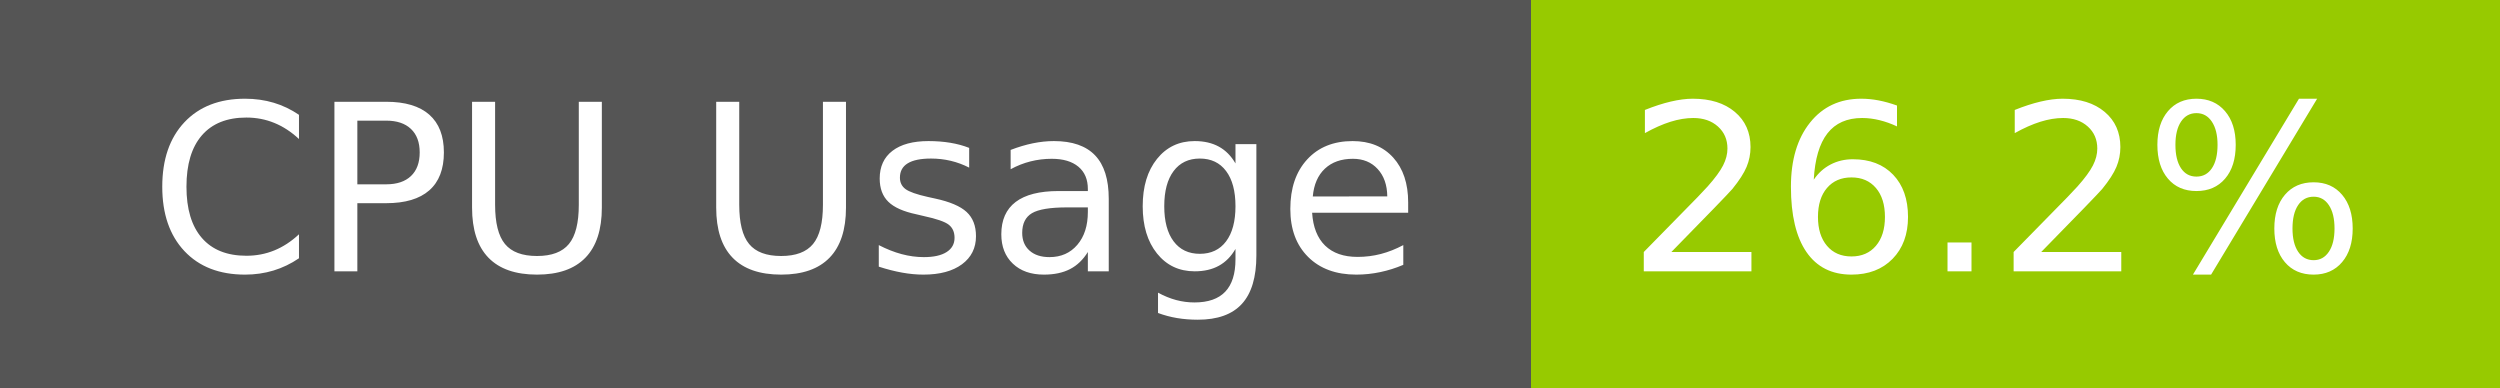
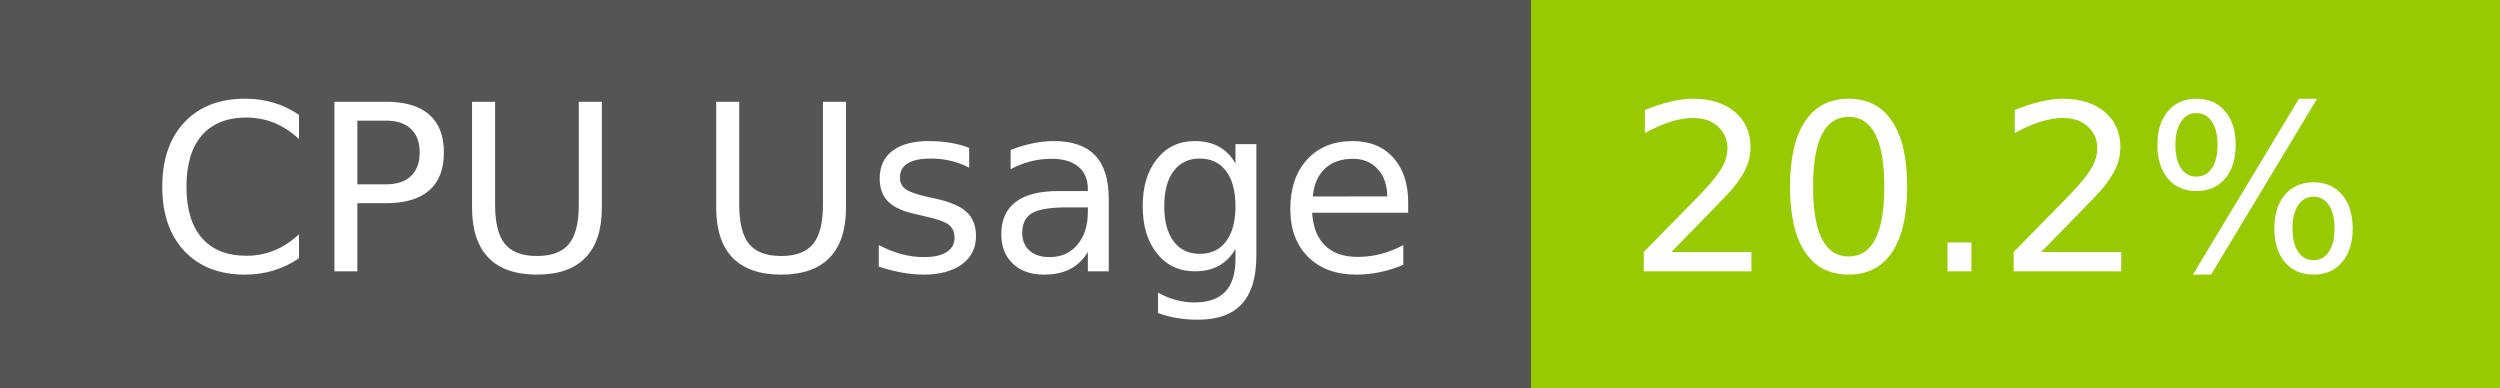
- <svg xmlns="http://www.w3.org/2000/svg" width="129" height="20" role="img" aria-label="CPU Usage: 26.2%">
+ <svg xmlns="http://www.w3.org/2000/svg" width="129" height="20" role="img" aria-label="CPU Usage: 20.2%">
  <g shape-rendering="crispEdges">
    <rect width="79" height="20" fill="#555" />
    <rect x="79" width="50" height="20" fill="#97ca00" />
  </g>
  <g fill="#fff" text-anchor="middle" font-family="Verdana,Geneva,DejaVu Sans,sans-serif" text-rendering="geometricPrecision" font-size="120">
    <text x="405" y="140" transform="scale(.1)" fill="#fff" textLength="665">CPU Usage</text>
-     <text x="1030" y="140" transform="scale(.1)" fill="#fff" textLength="390">26.2%</text>
+     <text x="1030" y="140" transform="scale(.1)" fill="#fff" textLength="390">20.2%</text>
  </g>
</svg>
